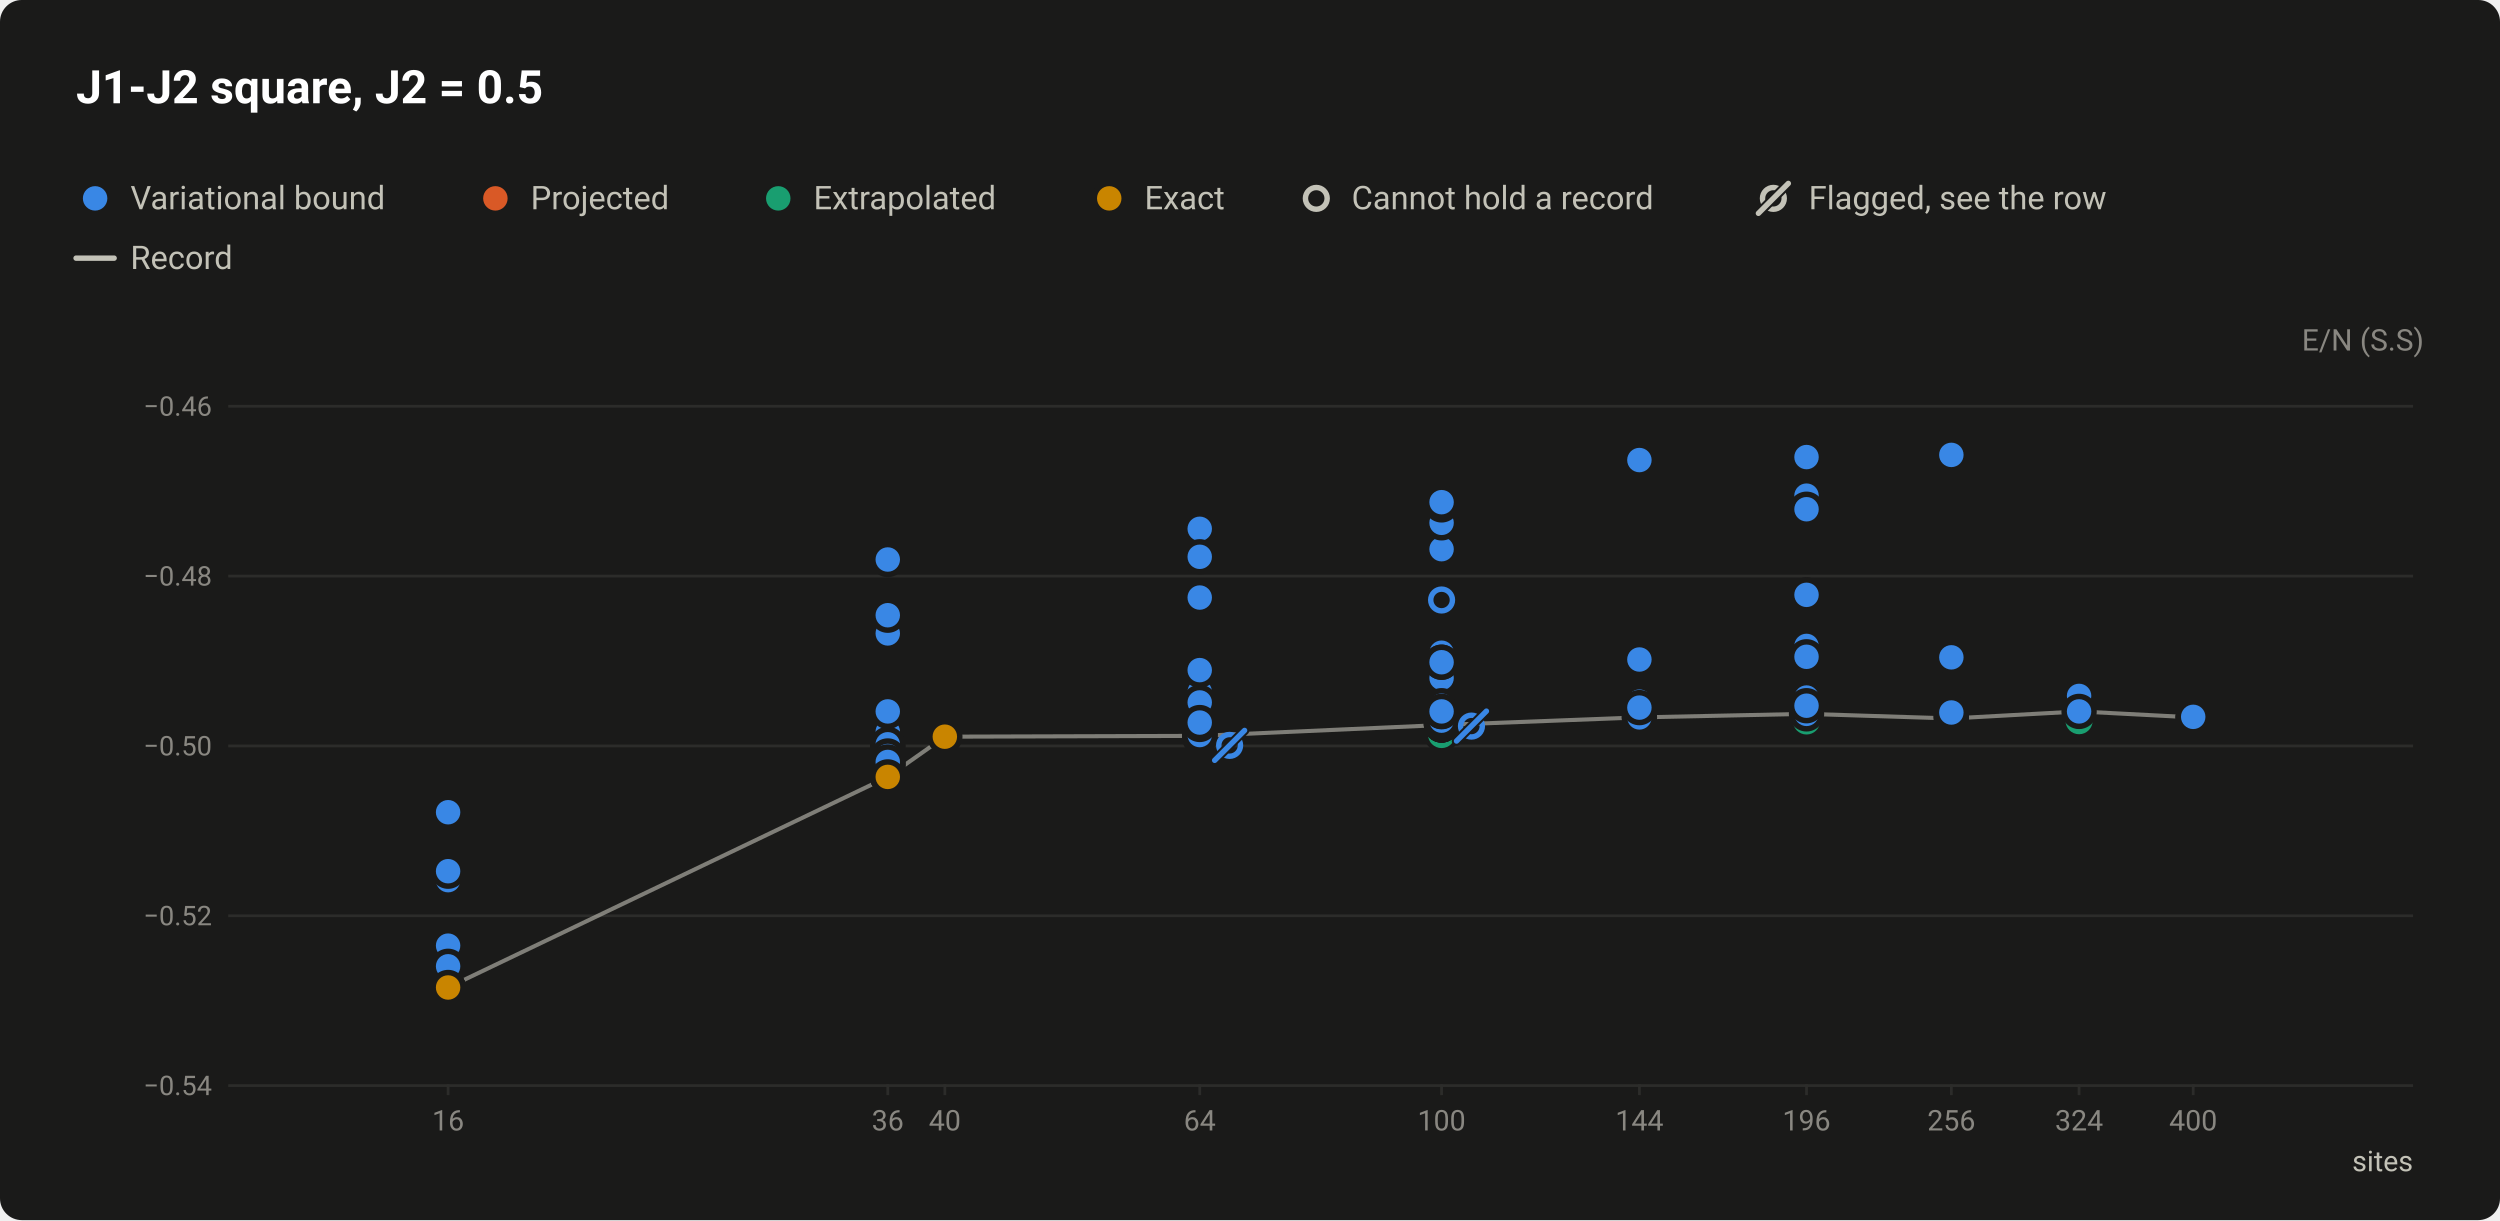
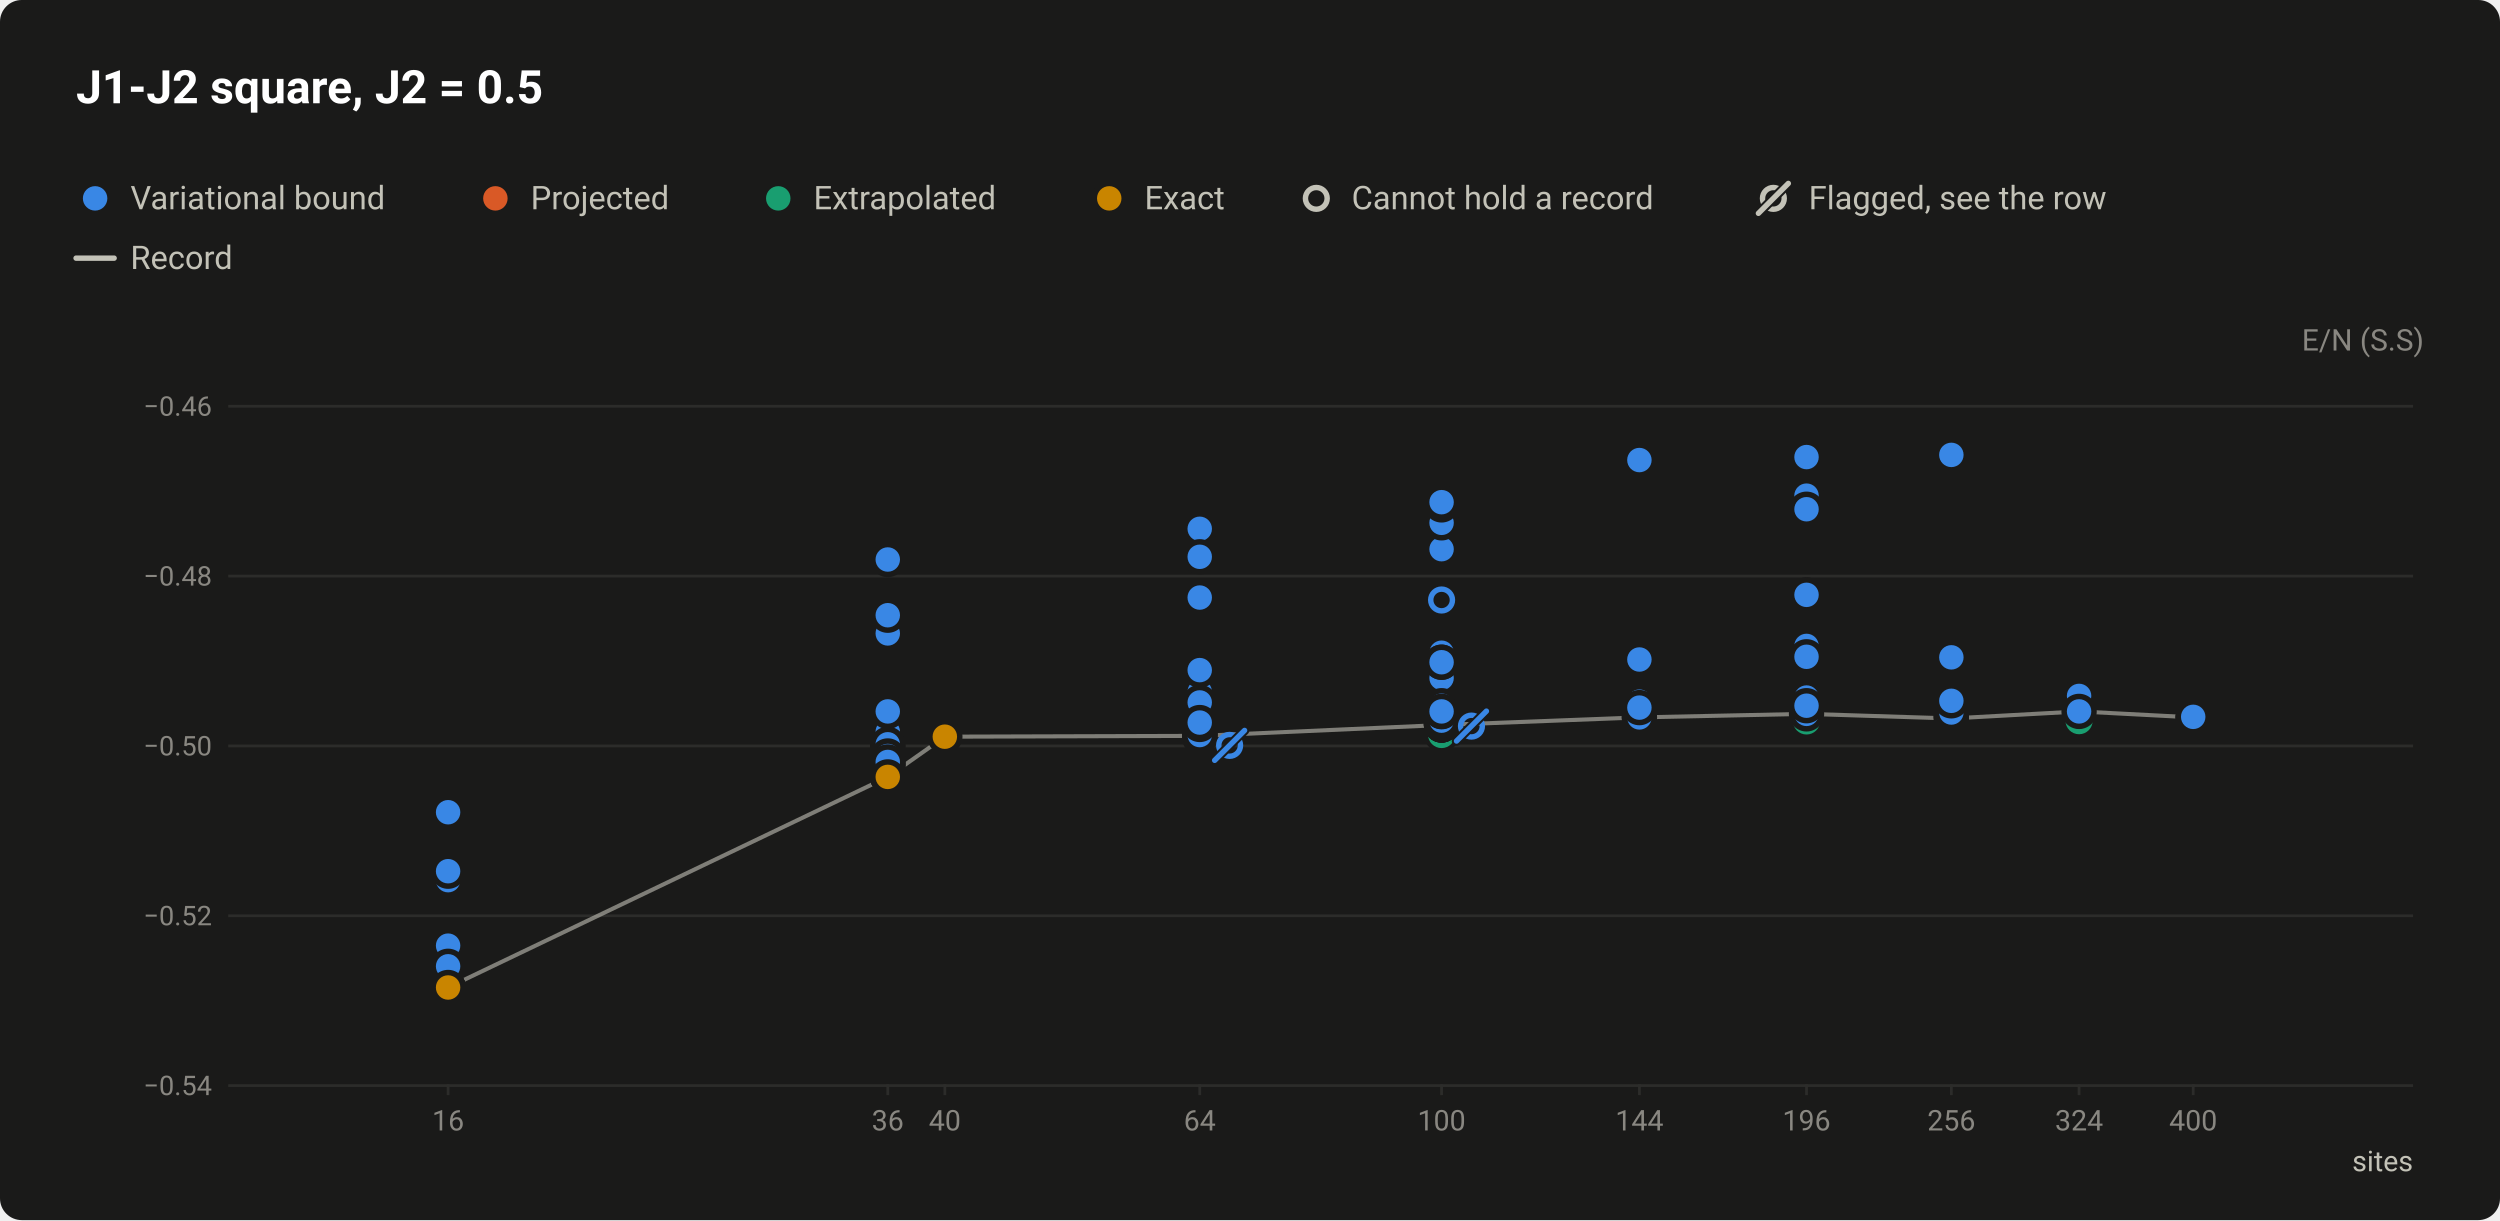
<svg xmlns="http://www.w3.org/2000/svg" width="920" height="449" viewBox="0 0 920 449" role="img" aria-labelledby="title desc">
  <style>text{font-family:system-ui,-apple-system,"Segoe UI",Roboto,"Helvetica Neue",Arial,sans-serif}</style>
  <rect width="920" height="449" rx="8" fill="#1a1a19" />
  <text x="28" y="38" font-size="17" fill="#ffffff" font-weight="600">J1-J2 square, J2 = 0.5</text>
  <circle cx="35" cy="73" r="6.5" fill="#1a1a19" />
  <circle cx="35" cy="73" r="4.5" fill="#3987e5" />
  <text x="48" y="77" font-size="12" fill="#c3c2b7">Variational bound</text>
  <circle cx="182.3" cy="73" r="6.5" fill="#1a1a19" />
  <circle cx="182.3" cy="73" r="4.5" fill="#d95926" />
  <text x="195.3" y="77" font-size="12" fill="#c3c2b7">Projected</text>
  <circle cx="286.4" cy="73" r="6.5" fill="#1a1a19" />
  <circle cx="286.4" cy="73" r="4.5" fill="#199e70" />
  <text x="299.4" y="77" font-size="12" fill="#c3c2b7">Extrapolated</text>
  <circle cx="408.2" cy="73" r="6.5" fill="#1a1a19" />
  <circle cx="408.2" cy="73" r="4.5" fill="#c98500" />
  <text x="421.2" y="77" font-size="12" fill="#c3c2b7">Exact</text>
  <circle cx="484.4" cy="73" r="6.5" fill="#1a1a19" />
  <circle cx="484.4" cy="73" r="4" fill="#1a1a19" stroke="#c3c2b7" stroke-width="2" />
  <text x="497.4" y="77" font-size="12" fill="#c3c2b7">Cannot hold a record</text>
  <circle cx="652.6" cy="73" r="4" fill="none" stroke="#c3c2b7" stroke-width="2" />
  <path d="M647.1 78.5L658.1 67.5" stroke="#1a1a19" stroke-width="3.5" stroke-linecap="round" />
  <path d="M647.1 78.5L658.1 67.5" stroke="#c3c2b7" stroke-width="2" stroke-linecap="round" />
  <text x="665.6" y="77" font-size="12" fill="#c3c2b7">Flagged, see the row</text>
  <path d="M28 95H42" stroke="#c3c2b7" stroke-width="2" stroke-linecap="round" />
  <text x="48" y="99" font-size="12" fill="#c3c2b7">Record</text>
  <text x="892" y="129" font-size="11" fill="#898781" text-anchor="end">E/N (S.S)</text>
  <path d="M84 399.5H888" stroke="#2c2c2a" stroke-width="1" />
  <text x="78" y="403" font-size="10" fill="#898781" text-anchor="end" style="font-variant-numeric:tabular-nums">−0.54</text>
  <path d="M84 337H888" stroke="#2c2c2a" stroke-width="1" />
  <text x="78" y="340.5" font-size="10" fill="#898781" text-anchor="end" style="font-variant-numeric:tabular-nums">−0.52</text>
  <path d="M84 274.5H888" stroke="#2c2c2a" stroke-width="1" />
  <text x="78" y="278" font-size="10" fill="#898781" text-anchor="end" style="font-variant-numeric:tabular-nums">−0.50</text>
  <path d="M84 212H888" stroke="#2c2c2a" stroke-width="1" />
  <text x="78" y="215.5" font-size="10" fill="#898781" text-anchor="end" style="font-variant-numeric:tabular-nums">−0.48</text>
  <path d="M84 149.5H888" stroke="#2c2c2a" stroke-width="1" />
  <text x="78" y="153" font-size="10" fill="#898781" text-anchor="end" style="font-variant-numeric:tabular-nums">−0.46</text>
  <path d="M164.9 399v4" stroke="#2c2c2a" stroke-width="1" />
  <text x="164.9" y="416" font-size="10.5" fill="#898781" text-anchor="middle" style="font-variant-numeric:tabular-nums">16</text>
  <path d="M326.7 399v4" stroke="#2c2c2a" stroke-width="1" />
  <text x="326.7" y="416" font-size="10.5" fill="#898781" text-anchor="middle" style="font-variant-numeric:tabular-nums">36</text>
  <path d="M347.7 399v4" stroke="#2c2c2a" stroke-width="1" />
  <text x="347.7" y="416" font-size="10.5" fill="#898781" text-anchor="middle" style="font-variant-numeric:tabular-nums">40</text>
  <path d="M441.5 399v4" stroke="#2c2c2a" stroke-width="1" />
  <text x="441.5" y="416" font-size="10.5" fill="#898781" text-anchor="middle" style="font-variant-numeric:tabular-nums">64</text>
  <path d="M530.5 399v4" stroke="#2c2c2a" stroke-width="1" />
  <text x="530.5" y="416" font-size="10.5" fill="#898781" text-anchor="middle" style="font-variant-numeric:tabular-nums">100</text>
  <path d="M603.3 399v4" stroke="#2c2c2a" stroke-width="1" />
  <text x="603.3" y="416" font-size="10.5" fill="#898781" text-anchor="middle" style="font-variant-numeric:tabular-nums">144</text>
  <path d="M664.8 399v4" stroke="#2c2c2a" stroke-width="1" />
  <text x="664.8" y="416" font-size="10.5" fill="#898781" text-anchor="middle" style="font-variant-numeric:tabular-nums">196</text>
  <path d="M718.1 399v4" stroke="#2c2c2a" stroke-width="1" />
  <text x="718.1" y="416" font-size="10.5" fill="#898781" text-anchor="middle" style="font-variant-numeric:tabular-nums">256</text>
  <path d="M765.1 399v4" stroke="#2c2c2a" stroke-width="1" />
  <text x="765.1" y="416" font-size="10.5" fill="#898781" text-anchor="middle" style="font-variant-numeric:tabular-nums">324</text>
  <path d="M807.1 399v4" stroke="#2c2c2a" stroke-width="1" />
  <text x="807.1" y="416" font-size="10.5" fill="#898781" text-anchor="middle" style="font-variant-numeric:tabular-nums">400</text>
  <text x="888" y="431" font-size="10.5" fill="#c3c2b7" text-anchor="end">sites</text>
  <path d="M164.9 363.4L326.7 285.9L347.7 271.1L441.5 270.8L530.5 266.8L603.3 264L664.8 262.7L718.1 264.4L765.1 261.8L807.1 264" fill="none" stroke="#c3c2b7" stroke-width="1.5" stroke-linejoin="round" opacity="0.6" />
  <a class="pt" href="/instances/#r-J1J2_square_36_P_0_5-8cfd5f87">
    <circle cx="326.7" cy="285.9" r="6.5" fill="#1a1a19" />
    <circle cx="326.7" cy="285.9" r="4" fill="#1a1a19" stroke="#199e70" stroke-width="2" />
  </a>
  <a class="pt" href="/instances/#r-J1J2_square_36_P_0_5-20568100">
    <circle cx="326.7" cy="285.9" r="6.5" fill="#1a1a19" />
    <circle cx="326.7" cy="285.9" r="4" fill="#1a1a19" stroke="#199e70" stroke-width="2" />
  </a>
  <a class="pt" href="/instances/#r-J1J2_square_36_P_0_5-94738eef">
    <circle cx="326.7" cy="275.2" r="6.5" fill="#1a1a19" />
    <circle cx="326.7" cy="275.2" r="4" fill="#1a1a19" stroke="#3987e5" stroke-width="2" />
  </a>
  <a class="pt" href="/instances/#r-J1J2_square_36_P_0_5-f36d2972">
    <circle cx="326.7" cy="274.6" r="6.5" fill="#1a1a19" />
    <circle cx="326.7" cy="274.6" r="4" fill="#1a1a19" stroke="#3987e5" stroke-width="2" />
  </a>
  <a class="pt" href="/instances/#r-J1J2_square_36_P_0_5-a50ea934">
    <circle cx="326.7" cy="283.3" r="6.5" fill="#1a1a19" />
    <circle cx="326.7" cy="283.3" r="4" fill="#1a1a19" stroke="#3987e5" stroke-width="2" />
  </a>
  <a class="pt" href="/instances/#r-J1J2_square_64_P_0_5-7c41cbb0">
    <circle cx="441.5" cy="271.1" r="6.5" fill="#1a1a19" />
    <circle cx="441.5" cy="271.1" r="4" fill="#1a1a19" stroke="#199e70" stroke-width="2" />
  </a>
  <a class="pt" href="/instances/#r-J1J2_square_64_P_0_5-4157ab2d">
    <circle cx="441.5" cy="271.5" r="6.5" fill="#1a1a19" />
    <circle cx="441.5" cy="271.5" r="4" fill="#1a1a19" stroke="#199e70" stroke-width="2" />
  </a>
  <a class="pt" href="/instances/#r-J1J2_square_64_P_0_5-bf96b868">
    <circle cx="441.5" cy="268.1" r="6.5" fill="#1a1a19" />
    <circle cx="441.5" cy="268.1" r="4" fill="#1a1a19" stroke="#3987e5" stroke-width="2" />
  </a>
  <a class="pt" href="/instances/#r-J1J2_square_64_P_0_5-f9896996">
    <circle cx="441.5" cy="269.2" r="6.5" fill="#1a1a19" />
    <circle cx="441.5" cy="269.2" r="4" fill="#1a1a19" stroke="#3987e5" stroke-width="2" />
  </a>
  <a class="pt" href="/instances/#r-J1J2_square_100_P_0_5-0d29e698">
    <circle cx="530.5" cy="266.9" r="6.5" fill="#1a1a19" />
    <circle cx="530.5" cy="266.9" r="4" fill="#1a1a19" stroke="#199e70" stroke-width="2" />
  </a>
  <a class="pt" href="/instances/#r-J1J2_square_100_P_0_5-436a35de">
    <circle cx="530.5" cy="267.2" r="6.5" fill="#1a1a19" />
    <circle cx="530.5" cy="267.2" r="4" fill="#1a1a19" stroke="#199e70" stroke-width="2" />
  </a>
  <a class="pt" href="/instances/#r-J1J2_square_100_P_0_5-c8ae4a0b">
    <circle cx="530.5" cy="270.3" r="6.5" fill="#1a1a19" />
    <circle cx="530.5" cy="270.3" r="4" fill="#1a1a19" stroke="#199e70" stroke-width="2" />
  </a>
  <a class="pt" href="/instances/#r-J1J2_square_100_P_0_5-bd24830a">
    <circle cx="530.5" cy="265.9" r="6.5" fill="#1a1a19" />
    <circle cx="530.5" cy="265.9" r="4" fill="#1a1a19" stroke="#3987e5" stroke-width="2" />
  </a>
  <a class="pt" href="/instances/#r-J1J2_square_100_P_0_5-ba376dfb">
    <circle cx="530.5" cy="191.5" r="6.5" fill="#1a1a19" />
    <circle cx="530.5" cy="191.5" r="4" fill="#1a1a19" stroke="#3987e5" stroke-width="2" />
  </a>
  <a class="pt" href="/instances/#r-J1J2_square_100_P_0_5-ba8561f0">
    <circle cx="530.5" cy="220.8" r="6.5" fill="#1a1a19" />
    <circle cx="530.5" cy="220.8" r="4" fill="#1a1a19" stroke="#3987e5" stroke-width="2" />
  </a>
  <a class="pt" href="/instances/#r-J1J2_square_100_P_0_5-ca9441f3">
    <circle cx="530.5" cy="263.9" r="6.5" fill="#1a1a19" />
    <circle cx="530.5" cy="263.9" r="4" fill="#1a1a19" stroke="#3987e5" stroke-width="2" />
  </a>
  <a class="pt" href="/instances/#r-J1J2_square_100_P_0_5-b865bd5e">
    <circle cx="530.5" cy="266.7" r="6.5" fill="#1a1a19" />
    <circle cx="530.5" cy="266.7" r="4" fill="#1a1a19" stroke="#3987e5" stroke-width="2" />
  </a>
  <a class="pt" href="/instances/#r-J1J2_square_196_P_0_5-58d82d4d">
    <circle cx="664.8" cy="265.3" r="6.5" fill="#1a1a19" />
    <circle cx="664.8" cy="265.3" r="4" fill="#1a1a19" stroke="#199e70" stroke-width="2" />
  </a>
  <a class="pt" href="/instances/#r-J1J2_square_256_P_0_5-29c941f7">
    <circle cx="718.1" cy="262.3" r="6.5" fill="#1a1a19" />
    <circle cx="718.1" cy="262.3" r="4" fill="#1a1a19" stroke="#3987e5" stroke-width="2" />
  </a>
  <a class="pt" href="/instances/#r-J1J2_square_324_P_0_5-aa3663c4">
    <circle cx="765.1" cy="265.2" r="6.5" fill="#1a1a19" />
    <circle cx="765.1" cy="265.2" r="4" fill="#1a1a19" stroke="#199e70" stroke-width="2" />
  </a>
  <a class="pt" href="/instances/#r-J1J2_square_400_P_0_5-1e467208">
    <circle cx="807.1" cy="264.1" r="6.5" fill="#1a1a19" />
    <circle cx="807.1" cy="264.1" r="4" fill="#1a1a19" stroke="#199e70" stroke-width="2" />
  </a>
  <a class="pt" href="/instances/#r-J1J2_square_16_P_0_5-f0c0b678">
    <circle cx="164.9" cy="363.4" r="6.5" fill="#1a1a19" />
    <circle cx="164.9" cy="363.4" r="4.5" fill="#3987e5" />
  </a>
  <a class="pt" href="/instances/#r-J1J2_square_16_P_0_5-cc10bf40">
    <circle cx="164.9" cy="363.4" r="6.5" fill="#1a1a19" />
    <circle cx="164.9" cy="363.4" r="4.5" fill="#3987e5" />
  </a>
  <a class="pt" href="/instances/#r-J1J2_square_16_P_0_5-7477c6d7">
    <circle cx="164.9" cy="323.9" r="6.5" fill="#1a1a19" />
    <circle cx="164.9" cy="323.9" r="4.5" fill="#3987e5" />
  </a>
  <a class="pt" href="/instances/#r-J1J2_square_16_P_0_5-4921131a">
    <circle cx="164.9" cy="298.9" r="6.5" fill="#1a1a19" />
    <circle cx="164.9" cy="298.9" r="4.5" fill="#3987e5" />
  </a>
  <a class="pt" href="/instances/#r-J1J2_square_16_P_0_5-66acd975">
    <circle cx="164.9" cy="363.4" r="6.5" fill="#1a1a19" />
    <circle cx="164.9" cy="363.4" r="4.5" fill="#3987e5" />
  </a>
  <a class="pt" href="/instances/#r-J1J2_square_16_P_0_5-c50f9ee3">
    <circle cx="164.9" cy="363.2" r="6.5" fill="#1a1a19" />
    <circle cx="164.9" cy="363.2" r="4.5" fill="#3987e5" />
  </a>
  <a class="pt" href="/instances/#r-J1J2_square_16_P_0_5-62c1e9d0">
    <circle cx="164.9" cy="320.6" r="6.5" fill="#1a1a19" />
    <circle cx="164.9" cy="320.6" r="4.5" fill="#3987e5" />
  </a>
  <a class="pt" href="/instances/#r-J1J2_square_16_P_0_5-e5f77d18">
    <circle cx="164.9" cy="348" r="6.5" fill="#1a1a19" />
    <circle cx="164.9" cy="348" r="4.5" fill="#3987e5" />
  </a>
  <a class="pt" href="/instances/#r-J1J2_square_16_P_0_5-39065b6f">
    <circle cx="164.9" cy="355.6" r="6.5" fill="#1a1a19" />
    <circle cx="164.9" cy="355.6" r="4.5" fill="#3987e5" />
  </a>
  <a class="pt" href="/instances/#r-J1J2_square_36_P_0_5-b8ed88b5">
    <circle cx="326.7" cy="285.9" r="6.5" fill="#1a1a19" />
    <circle cx="326.7" cy="285.9" r="4.5" fill="#3987e5" />
  </a>
  <a class="pt" href="/instances/#r-J1J2_square_36_P_0_5-40590522">
    <circle cx="326.7" cy="285.7" r="6.5" fill="#1a1a19" />
    <circle cx="326.7" cy="285.7" r="4.5" fill="#3987e5" />
  </a>
  <a class="pt" href="/instances/#r-J1J2_square_36_P_0_5-97faa9ed">
    <circle cx="326.7" cy="277.6" r="6.5" fill="#1a1a19" />
    <circle cx="326.7" cy="277.6" r="4.5" fill="#3987e5" />
  </a>
  <a class="pt" href="/instances/#r-J1J2_square_36_P_0_5-7c4038d0">
    <circle cx="326.7" cy="282.1" r="6.5" fill="#1a1a19" />
    <circle cx="326.7" cy="282.1" r="4.5" fill="#3987e5" />
  </a>
  <a class="pt" href="/instances/#r-J1J2_square_36_P_0_5-6451bead">
    <circle cx="326.7" cy="233.1" r="6.5" fill="#1a1a19" />
    <circle cx="326.7" cy="233.1" r="4.5" fill="#3987e5" />
  </a>
  <a class="pt" href="/instances/#r-J1J2_square_36_P_0_5-0c5ff5b1">
    <circle cx="326.7" cy="205.9" r="6.5" fill="#1a1a19" />
    <circle cx="326.7" cy="205.9" r="4.5" fill="#3987e5" />
  </a>
  <a class="pt" href="/instances/#r-J1J2_square_36_P_0_5-9ad4136f">
    <circle cx="326.7" cy="285.8" r="6.5" fill="#1a1a19" />
    <circle cx="326.7" cy="285.8" r="4.5" fill="#3987e5" />
  </a>
  <a class="pt" href="/instances/#r-J1J2_square_36_P_0_5-fd38dfff">
    <circle cx="326.7" cy="285.7" r="6.5" fill="#1a1a19" />
    <circle cx="326.7" cy="285.7" r="4.5" fill="#3987e5" />
  </a>
  <a class="pt" href="/instances/#r-J1J2_square_36_P_0_5-38aa99fb">
    <circle cx="326.7" cy="285.4" r="6.5" fill="#1a1a19" />
    <circle cx="326.7" cy="285.4" r="4.5" fill="#3987e5" />
  </a>
  <a class="pt" href="/instances/#r-J1J2_square_36_P_0_5-d9203e5e">
    <circle cx="326.7" cy="279.8" r="6.5" fill="#1a1a19" />
    <circle cx="326.7" cy="279.8" r="4.5" fill="#3987e5" />
  </a>
  <a class="pt" href="/instances/#r-J1J2_square_36_P_0_5-c30c17bd">
    <circle cx="326.7" cy="277.7" r="6.5" fill="#1a1a19" />
    <circle cx="326.7" cy="277.7" r="4.5" fill="#3987e5" />
  </a>
  <a class="pt" href="/instances/#r-J1J2_square_36_P_0_5-adf727fd">
    <circle cx="326.7" cy="284.1" r="6.5" fill="#1a1a19" />
    <circle cx="326.7" cy="284.1" r="4.5" fill="#3987e5" />
  </a>
  <a class="pt" href="/instances/#r-J1J2_square_36_P_0_5-510ae964">
    <circle cx="326.7" cy="285.2" r="6.5" fill="#1a1a19" />
    <circle cx="326.7" cy="285.2" r="4.5" fill="#3987e5" />
  </a>
  <a class="pt" href="/instances/#r-J1J2_square_36_P_0_5-75b0808d">
    <circle cx="326.7" cy="285.8" r="6.5" fill="#1a1a19" />
    <circle cx="326.7" cy="285.8" r="4.5" fill="#3987e5" />
  </a>
  <a class="pt" href="/instances/#r-J1J2_square_36_P_0_5-7fc19388">
    <circle cx="326.7" cy="285.9" r="6.5" fill="#1a1a19" />
    <circle cx="326.7" cy="285.9" r="4.5" fill="#3987e5" />
  </a>
  <a class="pt" href="/instances/#r-J1J2_square_36_P_0_5-dd962e07">
    <circle cx="326.7" cy="285.9" r="6.5" fill="#1a1a19" />
    <circle cx="326.7" cy="285.9" r="4.5" fill="#3987e5" />
  </a>
  <a class="pt" href="/instances/#r-J1J2_square_36_P_0_5-cf5580cd">
    <circle cx="326.7" cy="269.3" r="6.5" fill="#1a1a19" />
    <circle cx="326.7" cy="269.3" r="4.5" fill="#3987e5" />
  </a>
  <a class="pt" href="/instances/#r-J1J2_square_36_P_0_5-96c5892e">
    <circle cx="326.7" cy="280.9" r="6.5" fill="#1a1a19" />
    <circle cx="326.7" cy="280.9" r="4.5" fill="#3987e5" />
  </a>
  <a class="pt" href="/instances/#r-J1J2_square_36_P_0_5-51cee0f9">
    <circle cx="326.7" cy="281.2" r="6.5" fill="#1a1a19" />
    <circle cx="326.7" cy="281.2" r="4.5" fill="#3987e5" />
  </a>
  <a class="pt" href="/instances/#r-J1J2_square_36_P_0_5-d69ace1f">
    <circle cx="326.7" cy="284.2" r="6.5" fill="#1a1a19" />
    <circle cx="326.7" cy="284.2" r="4.5" fill="#3987e5" />
  </a>
  <a class="pt" href="/instances/#r-J1J2_square_36_P_0_5-032ac67d">
    <circle cx="326.7" cy="283.9" r="6.5" fill="#1a1a19" />
    <circle cx="326.7" cy="283.9" r="4.5" fill="#3987e5" />
  </a>
  <a class="pt" href="/instances/#r-J1J2_square_36_P_0_5-5988ccac">
    <circle cx="326.7" cy="284.1" r="6.5" fill="#1a1a19" />
    <circle cx="326.7" cy="284.1" r="4.5" fill="#3987e5" />
  </a>
  <a class="pt" href="/instances/#r-J1J2_square_36_P_0_5-8caa8a73">
    <circle cx="326.7" cy="284" r="6.5" fill="#1a1a19" />
    <circle cx="326.7" cy="284" r="4.5" fill="#3987e5" />
  </a>
  <a class="pt" href="/instances/#r-J1J2_square_36_P_0_5-c0e4b50a">
    <circle cx="326.7" cy="285.8" r="6.5" fill="#1a1a19" />
    <circle cx="326.7" cy="285.8" r="4.5" fill="#3987e5" />
  </a>
  <a class="pt" href="/instances/#r-J1J2_square_36_P_0_5-c485ba96">
    <circle cx="326.7" cy="273.9" r="6.5" fill="#1a1a19" />
    <circle cx="326.7" cy="273.9" r="4.5" fill="#3987e5" />
  </a>
  <a class="pt" href="/instances/#r-J1J2_square_36_P_0_5-61d120a4">
    <circle cx="326.7" cy="278.2" r="6.5" fill="#1a1a19" />
    <circle cx="326.7" cy="278.2" r="4.5" fill="#3987e5" />
  </a>
  <a class="pt" href="/instances/#r-J1J2_square_36_P_0_5-03baa2e1">
    <circle cx="326.7" cy="281.8" r="6.5" fill="#1a1a19" />
    <circle cx="326.7" cy="281.8" r="4.5" fill="#3987e5" />
  </a>
  <a class="pt" href="/instances/#r-J1J2_square_36_P_0_5-ee3fe380">
    <circle cx="326.7" cy="283.2" r="6.5" fill="#1a1a19" />
    <circle cx="326.7" cy="283.2" r="4.5" fill="#3987e5" />
  </a>
  <a class="pt" href="/instances/#r-J1J2_square_36_P_0_5-b8a5eeaa">
    <circle cx="326.7" cy="226.4" r="6.5" fill="#1a1a19" />
    <circle cx="326.7" cy="226.4" r="4.5" fill="#3987e5" />
  </a>
  <a class="pt" href="/instances/#r-J1J2_square_36_P_0_5-3adffae8">
    <circle cx="326.7" cy="261.8" r="6.5" fill="#1a1a19" />
    <circle cx="326.7" cy="261.8" r="4.5" fill="#3987e5" />
  </a>
  <a class="pt" href="/instances/#r-J1J2_square_36_P_0_5-14eaf5c0">
    <circle cx="326.7" cy="280.4" r="6.5" fill="#1a1a19" />
    <circle cx="326.7" cy="280.4" r="4.5" fill="#3987e5" />
  </a>
  <a class="pt" href="/instances/#r-J1J2_square_64_P_0_5-90a86484">
    <circle cx="441.5" cy="270.8" r="6.5" fill="#1a1a19" />
    <circle cx="441.5" cy="270.8" r="4.5" fill="#3987e5" />
  </a>
  <a class="pt" href="/instances/#r-J1J2_square_64_P_0_5-8bc1dbc4">
    <circle cx="441.5" cy="269.8" r="6.5" fill="#1a1a19" />
    <circle cx="441.5" cy="269.8" r="4.5" fill="#3987e5" />
  </a>
  <a class="pt" href="/instances/#r-J1J2_square_64_P_0_5-a2d499ba">
    <circle cx="441.5" cy="263.2" r="6.5" fill="#1a1a19" />
    <circle cx="441.5" cy="263.2" r="4.5" fill="#3987e5" />
  </a>
  <a class="pt" href="/instances/#r-J1J2_square_64_P_0_5-f9c26691">
    <circle cx="441.5" cy="255.3" r="6.5" fill="#1a1a19" />
    <circle cx="441.5" cy="255.3" r="4.5" fill="#3987e5" />
  </a>
  <a class="pt" href="/instances/#r-J1J2_square_64_P_0_5-cd3e8d7f">
    <circle cx="441.5" cy="219.9" r="6.5" fill="#1a1a19" />
    <circle cx="441.5" cy="219.9" r="4.5" fill="#3987e5" />
  </a>
  <a class="pt" href="/instances/#r-J1J2_square_64_P_0_5-84457ced">
    <circle cx="441.5" cy="194.6" r="6.5" fill="#1a1a19" />
    <circle cx="441.5" cy="194.6" r="4.5" fill="#3987e5" />
  </a>
  <a class="pt" href="/instances/#r-J1J2_square_64_P_0_5-9df4f994">
    <circle cx="441.5" cy="269.5" r="6.5" fill="#1a1a19" />
    <circle cx="441.5" cy="269.5" r="4.5" fill="#3987e5" />
  </a>
  <a class="pt" href="/instances/#r-J1J2_square_64_P_0_5-820cddb6">
    <circle cx="441.5" cy="263.2" r="6.5" fill="#1a1a19" />
    <circle cx="441.5" cy="263.2" r="4.5" fill="#3987e5" />
  </a>
  <a class="pt" href="/instances/#r-J1J2_square_64_P_0_5-f1cc1a4e">
    <circle cx="441.5" cy="269.5" r="6.5" fill="#1a1a19" />
    <circle cx="441.5" cy="269.5" r="4.5" fill="#3987e5" />
  </a>
  <a class="pt" href="/instances/#r-J1J2_square_64_P_0_5-d2766279">
    <circle cx="441.5" cy="270.4" r="6.5" fill="#1a1a19" />
    <circle cx="441.5" cy="270.4" r="4.5" fill="#3987e5" />
  </a>
  <a class="pt" href="/instances/#r-J1J2_square_64_P_0_5-77a6c966">
    <circle cx="441.5" cy="266.5" r="6.5" fill="#1a1a19" />
    <circle cx="441.5" cy="266.5" r="4.5" fill="#3987e5" />
  </a>
  <a class="pt" href="/instances/#r-J1J2_square_64_P_0_5-7dbe9573">
    <circle cx="441.5" cy="267.6" r="6.5" fill="#1a1a19" />
    <circle cx="441.5" cy="267.6" r="4.5" fill="#3987e5" />
  </a>
  <a class="pt" href="/instances/#r-J1J2_square_64_P_0_5-59ffdf2d">
    <circle cx="441.5" cy="268.3" r="6.5" fill="#1a1a19" />
    <circle cx="441.5" cy="268.3" r="4.5" fill="#3987e5" />
  </a>
  <a class="pt" href="/instances/#r-J1J2_square_64_P_0_5-b78ab302">
    <circle cx="441.5" cy="270.5" r="6.5" fill="#1a1a19" />
    <circle cx="441.5" cy="270.5" r="4.5" fill="#3987e5" />
  </a>
  <a class="pt" href="/instances/#r-J1J2_square_64_P_0_5-3460bf62">
    <circle cx="441.5" cy="250.3" r="6.5" fill="#1a1a19" />
    <circle cx="441.5" cy="250.3" r="4.5" fill="#3987e5" />
  </a>
  <a class="pt" href="/instances/#r-J1J2_square_64_P_0_5-1bf1b02c">
    <circle cx="441.5" cy="254.6" r="6.5" fill="#1a1a19" />
    <circle cx="441.5" cy="254.6" r="4.5" fill="#3987e5" />
  </a>
  <a class="pt" href="/instances/#r-J1J2_square_64_P_0_5-a8d5f567">
    <circle cx="441.5" cy="258.5" r="6.5" fill="#1a1a19" />
    <circle cx="441.5" cy="258.5" r="4.5" fill="#3987e5" />
  </a>
  <a class="pt" href="/instances/#r-J1J2_square_64_P_0_5-b1c90421">
    <circle cx="441.5" cy="266.6" r="6.5" fill="#1a1a19" />
    <circle cx="441.5" cy="266.6" r="4.5" fill="#3987e5" />
  </a>
  <a class="pt" href="/instances/#r-J1J2_square_64_P_0_5-1898dcec">
    <circle cx="441.5" cy="204.9" r="6.5" fill="#1a1a19" />
    <circle cx="441.5" cy="204.9" r="4.5" fill="#3987e5" />
  </a>
  <a class="pt" href="/instances/#r-J1J2_square_64_P_0_5-7f9ad353">
    <circle cx="441.5" cy="246.6" r="6.5" fill="#1a1a19" />
    <circle cx="441.5" cy="246.6" r="4.5" fill="#3987e5" />
  </a>
  <a class="pt" href="/instances/#r-J1J2_square_64_P_0_5-6323602f">
    <circle cx="441.5" cy="265.9" r="6.5" fill="#1a1a19" />
    <circle cx="441.5" cy="265.9" r="4.5" fill="#3987e5" />
  </a>
  <a class="pt" href="/instances/#r-J1J2_square_100_P_0_5-20d3710a">
    <circle cx="530.5" cy="258.8" r="6.5" fill="#1a1a19" />
    <circle cx="530.5" cy="258.8" r="4.5" fill="#3987e5" />
  </a>
  <a class="pt" href="/instances/#r-J1J2_square_100_P_0_5-1f1857ad">
    <circle cx="530.5" cy="266.6" r="6.5" fill="#1a1a19" />
    <circle cx="530.5" cy="266.6" r="4.5" fill="#3987e5" />
  </a>
  <a class="pt" href="/instances/#r-J1J2_square_100_P_0_5-e7161a29">
    <circle cx="530.5" cy="259.6" r="6.5" fill="#1a1a19" />
    <circle cx="530.5" cy="259.6" r="4.5" fill="#3987e5" />
  </a>
  <a class="pt" href="/instances/#r-J1J2_square_100_P_0_5-5882cf39">
    <circle cx="530.5" cy="260.2" r="6.5" fill="#1a1a19" />
    <circle cx="530.5" cy="260.2" r="4.5" fill="#3987e5" />
  </a>
  <a class="pt" href="/instances/#r-J1J2_square_100_P_0_5-eadf26d7">
    <circle cx="530.5" cy="247.1" r="6.5" fill="#1a1a19" />
    <circle cx="530.5" cy="247.1" r="4.5" fill="#3987e5" />
  </a>
  <a class="pt" href="/instances/#r-J1J2_square_100_P_0_5-1b97fb43">
    <circle cx="530.5" cy="202.1" r="6.5" fill="#1a1a19" />
    <circle cx="530.5" cy="202.1" r="4.5" fill="#3987e5" />
  </a>
  <a class="pt" href="/instances/#r-J1J2_square_100_P_0_5-dbd2d87d">
    <circle cx="530.5" cy="192.4" r="6.5" fill="#1a1a19" />
    <circle cx="530.5" cy="192.4" r="4.5" fill="#3987e5" />
  </a>
  <a class="pt" href="/instances/#r-J1J2_square_100_P_0_5-01c51f6b">
    <circle cx="530.5" cy="266.8" r="6.5" fill="#1a1a19" />
    <circle cx="530.5" cy="266.8" r="4.5" fill="#3987e5" />
  </a>
  <a class="pt" href="/instances/#r-J1J2_square_100_P_0_5-222e496c">
    <circle cx="530.5" cy="266.6" r="6.5" fill="#1a1a19" />
    <circle cx="530.5" cy="266.6" r="4.5" fill="#3987e5" />
  </a>
  <a class="pt" href="/instances/#r-J1J2_square_100_P_0_5-fde6ab0d">
    <circle cx="530.5" cy="266.4" r="6.5" fill="#1a1a19" />
    <circle cx="530.5" cy="266.4" r="4.5" fill="#3987e5" />
  </a>
  <a class="pt" href="/instances/#r-J1J2_square_100_P_0_5-106137cc">
    <circle cx="530.5" cy="266.8" r="6.5" fill="#1a1a19" />
    <circle cx="530.5" cy="266.8" r="4.5" fill="#3987e5" />
  </a>
  <a class="pt" href="/instances/#r-J1J2_square_100_P_0_5-550cfc5a">
    <circle cx="530.5" cy="266.8" r="6.5" fill="#1a1a19" />
    <circle cx="530.5" cy="266.8" r="4.5" fill="#3987e5" />
  </a>
  <a class="pt" href="/instances/#r-J1J2_square_100_P_0_5-4acf1166">
    <circle cx="530.5" cy="266.7" r="6.5" fill="#1a1a19" />
    <circle cx="530.5" cy="266.7" r="4.5" fill="#3987e5" />
  </a>
  <a class="pt" href="/instances/#r-J1J2_square_100_P_0_5-d3aec6be">
    <circle cx="530.5" cy="259" r="6.5" fill="#1a1a19" />
    <circle cx="530.5" cy="259" r="4.5" fill="#3987e5" />
  </a>
  <a class="pt" href="/instances/#r-J1J2_square_100_P_0_5-56fb2faf">
    <circle cx="530.5" cy="265.2" r="6.5" fill="#1a1a19" />
    <circle cx="530.5" cy="265.2" r="4.5" fill="#3987e5" />
  </a>
  <a class="pt" href="/instances/#r-J1J2_square_100_P_0_5-4231b866">
    <circle cx="530.5" cy="266.3" r="6.5" fill="#1a1a19" />
    <circle cx="530.5" cy="266.3" r="4.5" fill="#3987e5" />
  </a>
  <a class="pt" href="/instances/#r-J1J2_square_100_P_0_5-55885c5f">
    <circle cx="530.5" cy="258.5" r="6.5" fill="#1a1a19" />
    <circle cx="530.5" cy="258.5" r="4.5" fill="#3987e5" />
  </a>
  <a class="pt" href="/instances/#r-J1J2_square_100_P_0_5-c7cd40e6">
    <circle cx="530.5" cy="259.3" r="6.5" fill="#1a1a19" />
    <circle cx="530.5" cy="259.3" r="4.5" fill="#3987e5" />
  </a>
  <a class="pt" href="/instances/#r-J1J2_square_100_P_0_5-1d14a6d4">
    <circle cx="530.5" cy="260" r="6.5" fill="#1a1a19" />
    <circle cx="530.5" cy="260" r="4.5" fill="#3987e5" />
  </a>
  <a class="pt" href="/instances/#r-J1J2_square_100_P_0_5-8b8793a1">
    <circle cx="530.5" cy="260.9" r="6.5" fill="#1a1a19" />
    <circle cx="530.5" cy="260.9" r="4.5" fill="#3987e5" />
  </a>
  <a class="pt" href="/instances/#r-J1J2_square_100_P_0_5-4fffb1b5">
    <circle cx="530.5" cy="264" r="6.5" fill="#1a1a19" />
    <circle cx="530.5" cy="264" r="4.5" fill="#3987e5" />
  </a>
  <a class="pt" href="/instances/#r-J1J2_square_100_P_0_5-2d7a4b60">
    <circle cx="530.5" cy="240.9" r="6.5" fill="#1a1a19" />
    <circle cx="530.5" cy="240.9" r="4.5" fill="#3987e5" />
  </a>
  <a class="pt" href="/instances/#r-J1J2_square_100_P_0_5-174ddb14">
    <circle cx="530.5" cy="257.6" r="6.5" fill="#1a1a19" />
    <circle cx="530.5" cy="257.6" r="4.5" fill="#3987e5" />
  </a>
  <a class="pt" href="/instances/#r-J1J2_square_100_P_0_5-769ef07a">
    <circle cx="530.5" cy="257.5" r="6.5" fill="#1a1a19" />
    <circle cx="530.5" cy="257.5" r="4.5" fill="#3987e5" />
  </a>
  <a class="pt" href="/instances/#r-J1J2_square_100_P_0_5-98f6f185">
    <circle cx="530.5" cy="260.3" r="6.5" fill="#1a1a19" />
    <circle cx="530.5" cy="260.3" r="4.5" fill="#3987e5" />
  </a>
  <a class="pt" href="/instances/#r-J1J2_square_100_P_0_5-3b1ed168">
    <circle cx="530.5" cy="260.7" r="6.5" fill="#1a1a19" />
    <circle cx="530.5" cy="260.7" r="4.5" fill="#3987e5" />
  </a>
  <a class="pt" href="/instances/#r-J1J2_square_100_P_0_5-4e8c1e23">
    <circle cx="530.5" cy="261.1" r="6.5" fill="#1a1a19" />
    <circle cx="530.5" cy="261.1" r="4.5" fill="#3987e5" />
  </a>
  <a class="pt" href="/instances/#r-J1J2_square_100_P_0_5-a50bb628">
    <circle cx="530.5" cy="265.2" r="6.5" fill="#1a1a19" />
    <circle cx="530.5" cy="265.2" r="4.5" fill="#3987e5" />
  </a>
  <a class="pt" href="/instances/#r-J1J2_square_100_P_0_5-a28c6daf">
    <circle cx="530.5" cy="266" r="6.5" fill="#1a1a19" />
    <circle cx="530.5" cy="266" r="4.5" fill="#3987e5" />
  </a>
  <a class="pt" href="/instances/#r-J1J2_square_100_P_0_5-5813d2c9">
    <circle cx="530.5" cy="266.1" r="6.5" fill="#1a1a19" />
    <circle cx="530.5" cy="266.1" r="4.5" fill="#3987e5" />
  </a>
  <a class="pt" href="/instances/#r-J1J2_square_100_P_0_5-7390e4e5">
    <circle cx="530.5" cy="266.6" r="6.5" fill="#1a1a19" />
    <circle cx="530.5" cy="266.6" r="4.5" fill="#3987e5" />
  </a>
  <a class="pt" href="/instances/#r-J1J2_square_100_P_0_5-4bddc528">
    <circle cx="530.5" cy="261.2" r="6.5" fill="#1a1a19" />
    <circle cx="530.5" cy="261.2" r="4.5" fill="#3987e5" />
  </a>
  <a class="pt" href="/instances/#r-J1J2_square_100_P_0_5-bf0ea1c7">
    <circle cx="530.5" cy="261.4" r="6.5" fill="#1a1a19" />
    <circle cx="530.5" cy="261.4" r="4.5" fill="#3987e5" />
  </a>
  <a class="pt" href="/instances/#r-J1J2_square_100_P_0_5-bdfeeb4d">
    <circle cx="530.5" cy="261.3" r="6.5" fill="#1a1a19" />
    <circle cx="530.5" cy="261.3" r="4.5" fill="#3987e5" />
  </a>
  <a class="pt" href="/instances/#r-J1J2_square_100_P_0_5-0f8ea7cb">
    <circle cx="530.5" cy="258.9" r="6.5" fill="#1a1a19" />
    <circle cx="530.5" cy="258.9" r="4.5" fill="#3987e5" />
  </a>
  <a class="pt" href="/instances/#r-J1J2_square_100_P_0_5-dbab5a8c">
    <circle cx="530.5" cy="250" r="6.5" fill="#1a1a19" />
    <circle cx="530.5" cy="250" r="4.5" fill="#3987e5" />
  </a>
  <a class="pt" href="/instances/#r-J1J2_square_100_P_0_5-441c1a72">
    <circle cx="530.5" cy="259.9" r="6.5" fill="#1a1a19" />
    <circle cx="530.5" cy="259.9" r="4.5" fill="#3987e5" />
  </a>
  <a class="pt" href="/instances/#r-J1J2_square_100_P_0_5-0c62bd86">
    <circle cx="530.5" cy="264.7" r="6.5" fill="#1a1a19" />
    <circle cx="530.5" cy="264.7" r="4.5" fill="#3987e5" />
  </a>
  <a class="pt" href="/instances/#r-J1J2_square_100_P_0_5-5bc62a0e">
    <circle cx="530.5" cy="265" r="6.5" fill="#1a1a19" />
    <circle cx="530.5" cy="265" r="4.5" fill="#3987e5" />
  </a>
  <a class="pt" href="/instances/#r-J1J2_square_100_P_0_5-3709d247">
    <circle cx="530.5" cy="265.2" r="6.5" fill="#1a1a19" />
    <circle cx="530.5" cy="265.2" r="4.5" fill="#3987e5" />
  </a>
  <a class="pt" href="/instances/#r-J1J2_square_100_P_0_5-56bf39d2">
    <circle cx="530.5" cy="240.2" r="6.5" fill="#1a1a19" />
    <circle cx="530.5" cy="240.2" r="4.5" fill="#3987e5" />
  </a>
  <a class="pt" href="/instances/#r-J1J2_square_100_P_0_5-74dc1ac9">
    <circle cx="530.5" cy="246.6" r="6.5" fill="#1a1a19" />
    <circle cx="530.5" cy="246.6" r="4.5" fill="#3987e5" />
  </a>
  <a class="pt" href="/instances/#r-J1J2_square_100_P_0_5-1b095a69">
    <circle cx="530.5" cy="249.5" r="6.5" fill="#1a1a19" />
    <circle cx="530.5" cy="249.5" r="4.5" fill="#3987e5" />
  </a>
  <a class="pt" href="/instances/#r-J1J2_square_100_P_0_5-bb23793d">
    <circle cx="530.5" cy="260.4" r="6.5" fill="#1a1a19" />
    <circle cx="530.5" cy="260.4" r="4.5" fill="#3987e5" />
  </a>
  <a class="pt" href="/instances/#r-J1J2_square_100_P_0_5-d4f57503">
    <circle cx="530.5" cy="259.7" r="6.5" fill="#1a1a19" />
    <circle cx="530.5" cy="259.7" r="4.5" fill="#3987e5" />
  </a>
  <a class="pt" href="/instances/#r-J1J2_square_100_P_0_5-b8f42e56">
    <circle cx="530.5" cy="185.8" r="6.5" fill="#1a1a19" />
    <circle cx="530.5" cy="185.8" r="4.5" fill="#3987e5" />
  </a>
  <a class="pt" href="/instances/#r-J1J2_square_100_P_0_5-580575b1">
    <circle cx="530.5" cy="243.7" r="6.5" fill="#1a1a19" />
    <circle cx="530.5" cy="243.7" r="4.5" fill="#3987e5" />
  </a>
  <a class="pt" href="/instances/#r-J1J2_square_100_P_0_5-231f0a06">
    <circle cx="530.5" cy="261.9" r="6.5" fill="#1a1a19" />
    <circle cx="530.5" cy="261.9" r="4.5" fill="#3987e5" />
  </a>
  <a class="pt" href="/instances/#r-J1J2_square_100_P_0_5-ad403d72">
    <circle cx="530.5" cy="184.8" r="6.5" fill="#1a1a19" />
    <circle cx="530.5" cy="184.8" r="4.5" fill="#3987e5" />
  </a>
  <a class="pt" href="/instances/#r-J1J2_square_100_P_0_5-0f92e030">
    <circle cx="530.5" cy="243.7" r="6.5" fill="#1a1a19" />
    <circle cx="530.5" cy="243.7" r="4.5" fill="#3987e5" />
  </a>
  <a class="pt" href="/instances/#r-J1J2_square_100_P_0_5-cfb40412">
    <circle cx="530.5" cy="261.8" r="6.5" fill="#1a1a19" />
    <circle cx="530.5" cy="261.8" r="4.5" fill="#3987e5" />
  </a>
  <a class="pt" href="/instances/#r-J1J2_square_144_P_0_5-ff5b4e91">
    <circle cx="603.3" cy="263.9" r="6.5" fill="#1a1a19" />
    <circle cx="603.3" cy="263.9" r="4.5" fill="#3987e5" />
  </a>
  <a class="pt" href="/instances/#r-J1J2_square_144_P_0_5-e184e923">
    <circle cx="603.3" cy="264" r="6.5" fill="#1a1a19" />
    <circle cx="603.3" cy="264" r="4.5" fill="#3987e5" />
  </a>
  <a class="pt" href="/instances/#r-J1J2_square_144_P_0_5-101e5ede">
    <circle cx="603.3" cy="258.2" r="6.5" fill="#1a1a19" />
    <circle cx="603.3" cy="258.2" r="4.5" fill="#3987e5" />
  </a>
  <a class="pt" href="/instances/#r-J1J2_square_144_P_0_5-6efe39a2">
    <circle cx="603.3" cy="169.3" r="6.5" fill="#1a1a19" />
    <circle cx="603.3" cy="169.3" r="4.5" fill="#3987e5" />
  </a>
  <a class="pt" href="/instances/#r-J1J2_square_144_P_0_5-b187246c">
    <circle cx="603.3" cy="242.7" r="6.5" fill="#1a1a19" />
    <circle cx="603.3" cy="242.7" r="4.5" fill="#3987e5" />
  </a>
  <a class="pt" href="/instances/#r-J1J2_square_144_P_0_5-87116f8b">
    <circle cx="603.3" cy="260.4" r="6.5" fill="#1a1a19" />
    <circle cx="603.3" cy="260.4" r="4.5" fill="#3987e5" />
  </a>
  <a class="pt" href="/instances/#r-J1J2_square_196_P_0_5-51d2a4ad">
    <circle cx="664.8" cy="256.6" r="6.5" fill="#1a1a19" />
    <circle cx="664.8" cy="256.6" r="4.5" fill="#3987e5" />
  </a>
  <a class="pt" href="/instances/#r-J1J2_square_196_P_0_5-324a679d">
    <circle cx="664.8" cy="218.9" r="6.5" fill="#1a1a19" />
    <circle cx="664.8" cy="218.9" r="4.5" fill="#3987e5" />
  </a>
  <a class="pt" href="/instances/#r-J1J2_square_196_P_0_5-7dcc8eff">
    <circle cx="664.8" cy="182.4" r="6.5" fill="#1a1a19" />
    <circle cx="664.8" cy="182.4" r="4.5" fill="#3987e5" />
  </a>
  <a class="pt" href="/instances/#r-J1J2_square_196_P_0_5-f24ecaf9">
    <circle cx="664.8" cy="187.4" r="6.5" fill="#1a1a19" />
    <circle cx="664.8" cy="187.4" r="4.5" fill="#3987e5" />
  </a>
  <a class="pt" href="/instances/#r-J1J2_square_196_P_0_5-ca5586b5">
    <circle cx="664.8" cy="256.7" r="6.5" fill="#1a1a19" />
    <circle cx="664.8" cy="256.7" r="4.5" fill="#3987e5" />
  </a>
  <a class="pt" href="/instances/#r-J1J2_square_196_P_0_5-ed3adb1e">
    <circle cx="664.8" cy="262.7" r="6.5" fill="#1a1a19" />
    <circle cx="664.8" cy="262.7" r="4.5" fill="#3987e5" />
  </a>
  <a class="pt" href="/instances/#r-J1J2_square_196_P_0_5-366152d3">
    <circle cx="664.8" cy="237.7" r="6.5" fill="#1a1a19" />
    <circle cx="664.8" cy="237.7" r="4.5" fill="#3987e5" />
  </a>
  <a class="pt" href="/instances/#r-J1J2_square_196_P_0_5-d1f0a60e">
    <circle cx="664.8" cy="168.2" r="6.5" fill="#1a1a19" />
    <circle cx="664.8" cy="168.2" r="4.5" fill="#3987e5" />
  </a>
  <a class="pt" href="/instances/#r-J1J2_square_196_P_0_5-fb3744dd">
    <circle cx="664.8" cy="241.7" r="6.5" fill="#1a1a19" />
    <circle cx="664.8" cy="241.7" r="4.5" fill="#3987e5" />
  </a>
  <a class="pt" href="/instances/#r-J1J2_square_196_P_0_5-101f2fc2">
    <circle cx="664.8" cy="259.7" r="6.5" fill="#1a1a19" />
    <circle cx="664.8" cy="259.7" r="4.5" fill="#3987e5" />
  </a>
  <a class="pt" href="/instances/#r-J1J2_square_256_P_0_5-a7111ff2">
    <circle cx="718.1" cy="263.7" r="6.5" fill="#1a1a19" />
    <circle cx="718.1" cy="263.7" r="4.5" fill="#3987e5" />
  </a>
  <a class="pt" href="/instances/#r-J1J2_square_256_P_0_5-ecf481da">
    <circle cx="718.1" cy="264.4" r="6.5" fill="#1a1a19" />
    <circle cx="718.1" cy="264.4" r="4.5" fill="#3987e5" />
  </a>
  <a class="pt" href="/instances/#r-J1J2_square_256_P_0_5-50b28398">
    <circle cx="718.1" cy="264" r="6.5" fill="#1a1a19" />
    <circle cx="718.1" cy="264" r="4.5" fill="#3987e5" />
  </a>
  <a class="pt" href="/instances/#r-J1J2_square_256_P_0_5-f7135ada">
    <circle cx="718.1" cy="263.1" r="6.5" fill="#1a1a19" />
    <circle cx="718.1" cy="263.1" r="4.5" fill="#3987e5" />
  </a>
  <a class="pt" href="/instances/#r-J1J2_square_256_P_0_5-838a9dd4">
    <circle cx="718.1" cy="262.2" r="6.5" fill="#1a1a19" />
    <circle cx="718.1" cy="262.2" r="4.5" fill="#3987e5" />
  </a>
  <a class="pt" href="/instances/#r-J1J2_square_256_P_0_5-d3303a72">
    <circle cx="718.1" cy="167.4" r="6.5" fill="#1a1a19" />
    <circle cx="718.1" cy="167.4" r="4.5" fill="#3987e5" />
  </a>
  <a class="pt" href="/instances/#r-J1J2_square_256_P_0_5-adb35e59">
    <circle cx="718.1" cy="241.9" r="6.5" fill="#1a1a19" />
    <circle cx="718.1" cy="241.9" r="4.5" fill="#3987e5" />
  </a>
+   <a class="pt" href="/instances/#r-J1J2_square_256_P_0_5-ee77cdcb">
+     <circle cx="718.1" cy="257.9" r="6.5" fill="#1a1a19" />
+     <circle cx="718.1" cy="257.9" r="4.5" fill="#3987e5" />
+   </a>
  <a class="pt" href="/instances/#r-J1J2_square_324_P_0_5-4fd83310">
    <circle cx="765.1" cy="256.1" r="6.5" fill="#1a1a19" />
    <circle cx="765.1" cy="256.1" r="4.5" fill="#3987e5" />
  </a>
  <a class="pt" href="/instances/#r-J1J2_square_324_P_0_5-ddf2b3a7">
    <circle cx="765.1" cy="261.8" r="6.5" fill="#1a1a19" />
    <circle cx="765.1" cy="261.8" r="4.5" fill="#3987e5" />
  </a>
  <a class="pt" href="/instances/#r-J1J2_square_400_P_0_5-db944cee">
    <circle cx="807.1" cy="264" r="6.5" fill="#1a1a19" />
    <circle cx="807.1" cy="264" r="4.5" fill="#3987e5" />
  </a>
  <a class="pt" href="/instances/#r-J1J2_square_400_P_0_5-c365e1a4">
    <circle cx="807.1" cy="263.8" r="6.5" fill="#1a1a19" />
    <circle cx="807.1" cy="263.8" r="4.5" fill="#3987e5" />
  </a>
  <a class="pt" href="/instances/#r-J1J2_square_16_P_0_5-257c1e66">
    <circle cx="164.9" cy="363.4" r="6.5" fill="#1a1a19" />
    <circle cx="164.9" cy="363.4" r="4.5" fill="#c98500" />
  </a>
  <a class="pt" href="/instances/#r-J1J2_square_36_P_0_5-6a29010e">
    <circle cx="326.7" cy="285.9" r="6.5" fill="#1a1a19" />
    <circle cx="326.7" cy="285.9" r="4.5" fill="#c98500" />
  </a>
  <a class="pt" href="/instances/#r-J1J2_square_40_P_0_5-3e417ce4">
    <circle cx="347.7" cy="271.1" r="6.5" fill="#1a1a19" />
    <circle cx="347.7" cy="271.1" r="4.5" fill="#c98500" />
  </a>
  <a class="pt" href="/instances/#r-J1J2_square_64_P_0_5-4335daa4">
    <circle cx="452.5" cy="274.3" r="4" fill="none" stroke="#3987e5" stroke-width="2" />
    <path d="M447 279.8L458 268.8" stroke="#1a1a19" stroke-width="3.5" stroke-linecap="round" />
    <path d="M447 279.8L458 268.8" stroke="#3987e5" stroke-width="2" stroke-linecap="round" />
  </a>
  <a class="pt" href="/instances/#r-J1J2_square_100_P_0_5-b02ed3dc">
    <circle cx="541.5" cy="267.2" r="4" fill="none" stroke="#3987e5" stroke-width="2" />
    <path d="M536 272.7L547 261.7" stroke="#1a1a19" stroke-width="3.5" stroke-linecap="round" />
    <path d="M536 272.7L547 261.7" stroke="#3987e5" stroke-width="2" stroke-linecap="round" />
  </a>
</svg>
